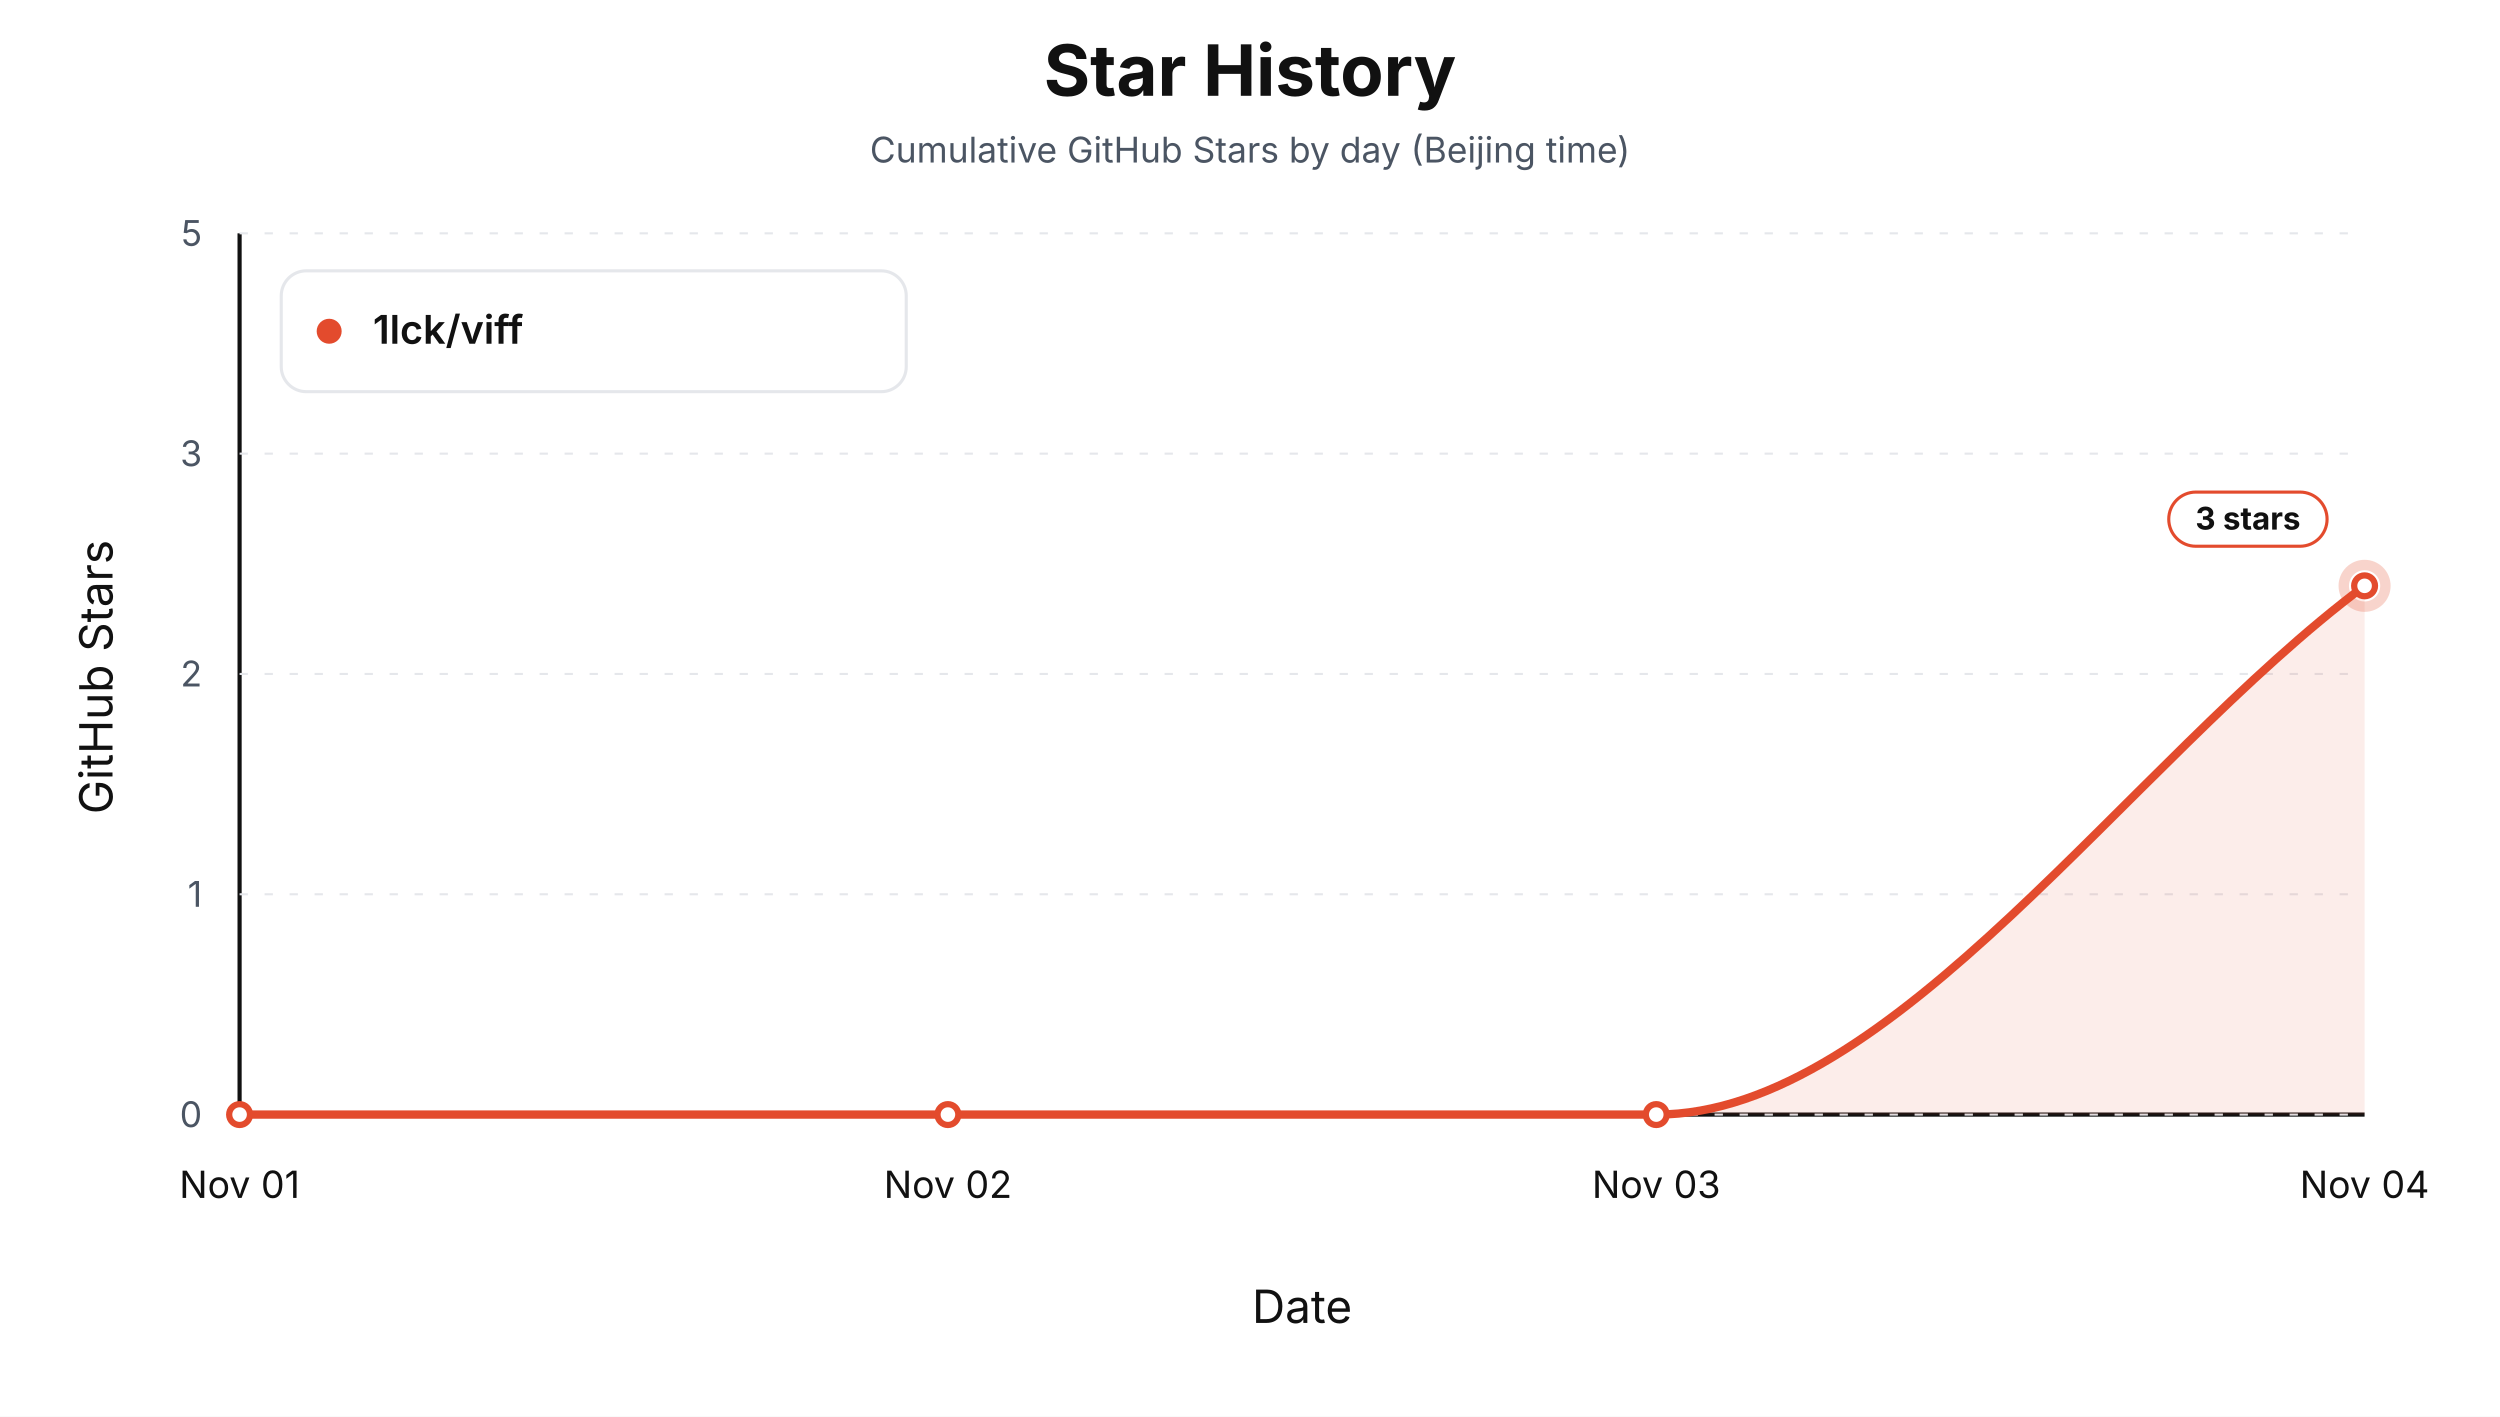
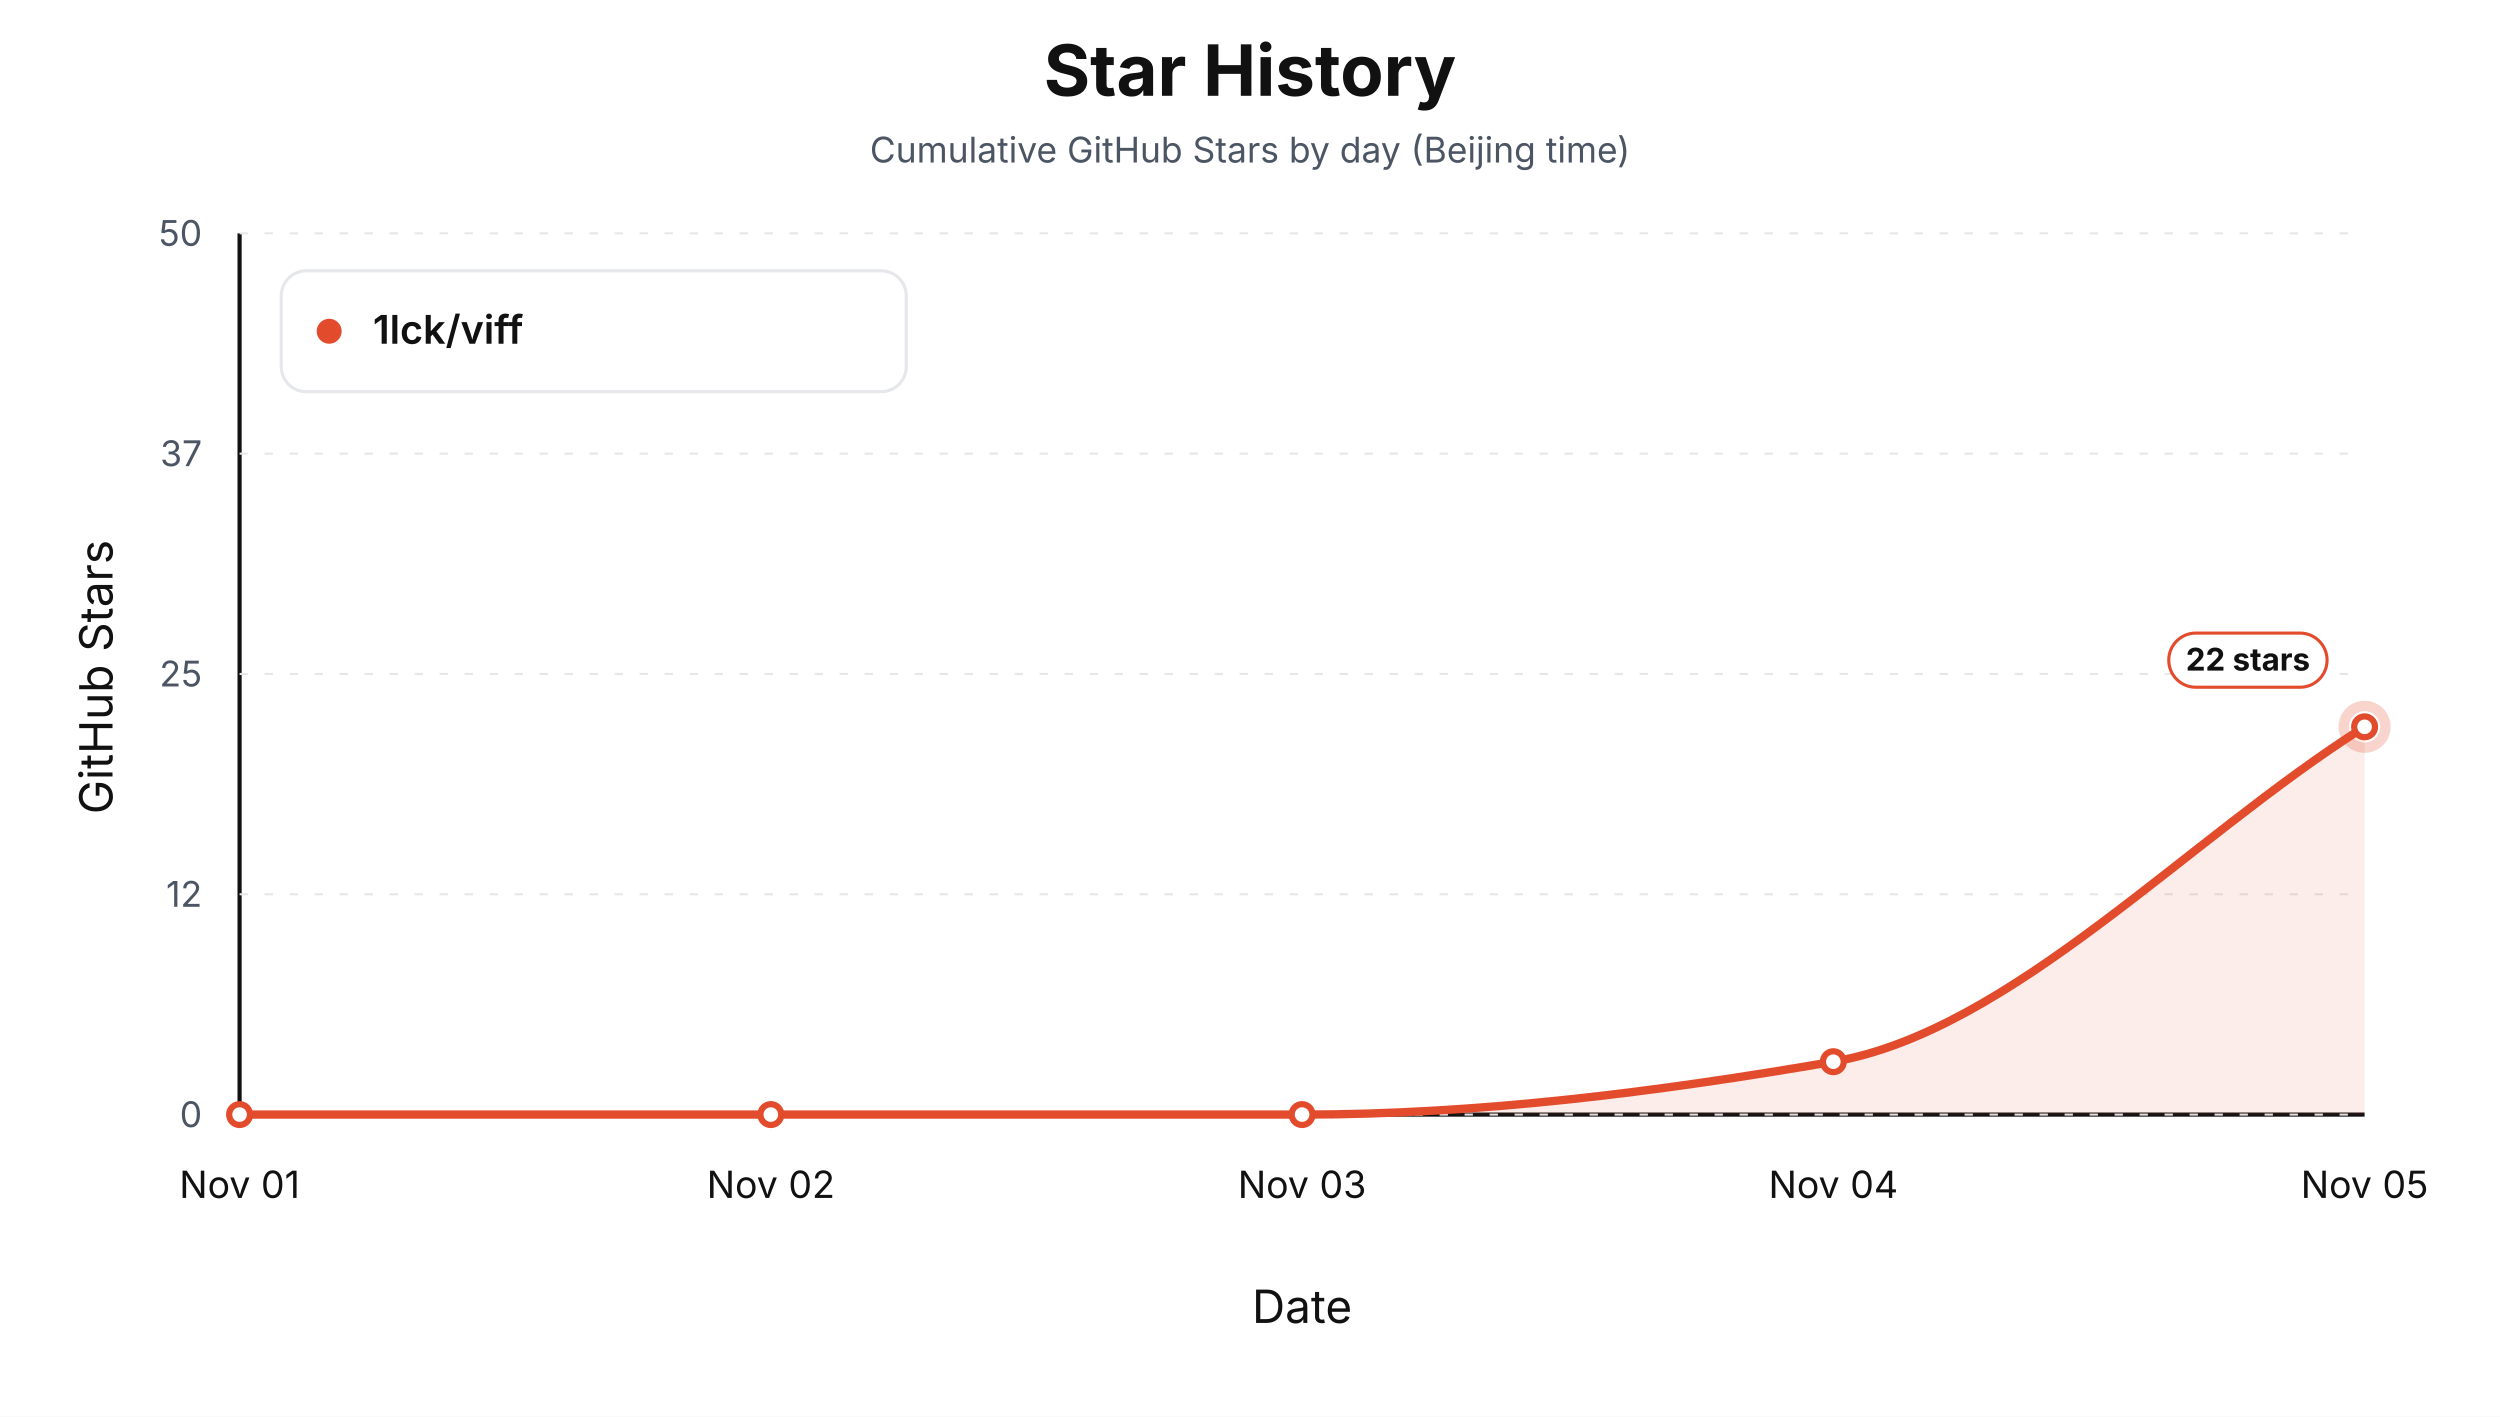
<svg xmlns="http://www.w3.org/2000/svg" width="1200" height="680" viewBox="0 0 1200 680" role="img" aria-label="Star history by day for 1lck/viff">
  <style>text { font-family: -apple-system, BlinkMacSystemFont, "Segoe UI", sans-serif; letter-spacing: 0; }</style>
  <rect width="1200" height="680" fill="#ffffff" />
  <text x="600.00" y="46.00" text-anchor="middle" font-size="34" font-weight="700" fill="#111111">Star History</text>
  <text x="600.00" y="78.00" text-anchor="middle" font-size="17" fill="#4b5563">Cumulative GitHub Stars by day (Beijing time)</text>
  <line x1="115" y1="535" x2="1135" y2="535" stroke="#111111" stroke-width="2" />
  <line x1="115" y1="112" x2="115" y2="535" stroke="#111111" stroke-width="2" />
  <text x="54.00" y="325.00" text-anchor="middle" transform="rotate(-90 54 325)" font-size="22" fill="#111111">GitHub Stars</text>
  <text x="625.00" y="635.00" text-anchor="middle" font-size="22" fill="#111111">Date</text>
  <line x1="115" y1="535.00" x2="1135" y2="535.00" stroke="#e5e7eb" stroke-width="1" stroke-dasharray="4 8" />
  <text x="97.00" y="541.00" text-anchor="end" font-size="17" fill="#4b5563">0</text>
  <line x1="115" y1="429.25" x2="1135" y2="429.25" stroke="#e5e7eb" stroke-width="1" stroke-dasharray="4 8" />
-   <text x="97.00" y="435.25" text-anchor="end" font-size="17" fill="#4b5563">1</text>
+   <text x="97.00" y="435.25" text-anchor="end" font-size="17" fill="#4b5563">12</text>
  <line x1="115" y1="323.50" x2="1135" y2="323.50" stroke="#e5e7eb" stroke-width="1" stroke-dasharray="4 8" />
-   <text x="97.00" y="329.50" text-anchor="end" font-size="17" fill="#4b5563">2</text>
+   <text x="97.00" y="329.50" text-anchor="end" font-size="17" fill="#4b5563">25</text>
  <line x1="115" y1="217.75" x2="1135" y2="217.75" stroke="#e5e7eb" stroke-width="1" stroke-dasharray="4 8" />
-   <text x="97.00" y="223.75" text-anchor="end" font-size="17" fill="#4b5563">3</text>
+   <text x="97.00" y="223.75" text-anchor="end" font-size="17" fill="#4b5563">37</text>
  <line x1="115" y1="112.00" x2="1135" y2="112.00" stroke="#e5e7eb" stroke-width="1" stroke-dasharray="4 8" />
-   <text x="97.00" y="118.00" text-anchor="end" font-size="17" fill="#4b5563">5</text>
+   <text x="97.00" y="118.00" text-anchor="end" font-size="17" fill="#4b5563">50</text>
  <text x="115.00" y="575.00" text-anchor="middle" font-size="18" fill="#111111">Nov 01</text>
-   <text x="455.00" y="575.00" text-anchor="middle" font-size="18" fill="#111111">Nov 02</text>
-   <text x="795.00" y="575.00" text-anchor="middle" font-size="18" fill="#111111">Nov 03</text>
-   <text x="1135.00" y="575.00" text-anchor="middle" font-size="18" fill="#111111">Nov 04</text>
-   <path d="M 115.00,535.00 L 115.00,535.00 C 228.33,535.00 341.67,535.00 455.00,535.00 C 568.33,535.00 681.67,535.00 795.00,535.00 C 908.33,535.00 1021.67,365.80 1135.00,281.20 L 1135.00,535.00 Z" fill="#e34b2d" fill-opacity="0.10" stroke="none" />
-   <path d="M 115.00,535.00 C 228.33,535.00 341.67,535.00 455.00,535.00 C 568.33,535.00 681.67,535.00 795.00,535.00 C 908.33,535.00 1021.67,365.80 1135.00,281.20" fill="none" stroke="#e34b2d" stroke-width="4" stroke-linejoin="round" stroke-linecap="round" />
+   <text x="370.00" y="575.00" text-anchor="middle" font-size="18" fill="#111111">Nov 02</text>
+   <text x="625.00" y="575.00" text-anchor="middle" font-size="18" fill="#111111">Nov 03</text>
+   <text x="880.00" y="575.00" text-anchor="middle" font-size="18" fill="#111111">Nov 04</text>
+   <text x="1135.00" y="575.00" text-anchor="middle" font-size="18" fill="#111111">Nov 05</text>
+   <path d="M 115.00,535.00 L 115.00,535.00 C 200.00,535.00 285.00,535.00 370.00,535.00 C 455.00,535.00 540.00,535.00 625.00,535.00 C 710.00,535.00 795.00,524.23 880.00,509.62 C 965.00,495.01 1050.00,402.46 1135.00,348.88 L 1135.00,535.00 Z" fill="#e34b2d" fill-opacity="0.10" stroke="none" />
+   <path d="M 115.00,535.00 C 200.00,535.00 285.00,535.00 370.00,535.00 C 455.00,535.00 540.00,535.00 625.00,535.00 C 710.00,535.00 795.00,524.23 880.00,509.62 C 965.00,495.01 1050.00,402.46 1135.00,348.88" fill="none" stroke="#e34b2d" stroke-width="4" stroke-linejoin="round" stroke-linecap="round" />
  <circle cx="115.00" cy="535.00" r="5" fill="#ffffff" stroke="#e34b2d" stroke-width="3" />
-   <circle cx="455.00" cy="535.00" r="5" fill="#ffffff" stroke="#e34b2d" stroke-width="3" />
-   <circle cx="795.00" cy="535.00" r="5" fill="#ffffff" stroke="#e34b2d" stroke-width="3" />
-   <circle cx="1135.00" cy="281.20" r="5" fill="#ffffff" stroke="#e34b2d" stroke-width="3" />
-   <circle cx="1135.00" cy="281.20" r="10" fill="none" stroke="#e34b2d" stroke-opacity="0.24" stroke-width="5" />
-   <rect x="1041.00" y="236.20" width="76" height="26" rx="13" fill="#ffffff" stroke="#e34b2d" stroke-width="1.5" />
-   <text x="1079.00" y="254.20" text-anchor="middle" font-size="15" font-weight="700" fill="#111111">3 stars</text>
+   <circle cx="370.00" cy="535.00" r="5" fill="#ffffff" stroke="#e34b2d" stroke-width="3" />
+   <circle cx="625.00" cy="535.00" r="5" fill="#ffffff" stroke="#e34b2d" stroke-width="3" />
+   <circle cx="880.00" cy="509.62" r="5" fill="#ffffff" stroke="#e34b2d" stroke-width="3" />
+   <circle cx="1135.00" cy="348.88" r="5" fill="#ffffff" stroke="#e34b2d" stroke-width="3" />
+   <circle cx="1135.00" cy="348.88" r="10" fill="none" stroke="#e34b2d" stroke-opacity="0.24" stroke-width="5" />
+   <rect x="1041.00" y="303.88" width="76" height="26" rx="13" fill="#ffffff" stroke="#e34b2d" stroke-width="1.5" />
+   <text x="1079.00" y="321.88" text-anchor="middle" font-size="15" font-weight="700" fill="#111111">22 stars</text>
  <rect x="135" y="130" width="300" height="58" rx="12" fill="#ffffff" stroke="#e5e7eb" stroke-width="1.5" />
  <circle cx="158" cy="159" r="6" fill="#e34b2d" />
  <text x="179.00" y="165.00" font-size="19" font-weight="600" fill="#111111">1lck/viff</text>
</svg>
